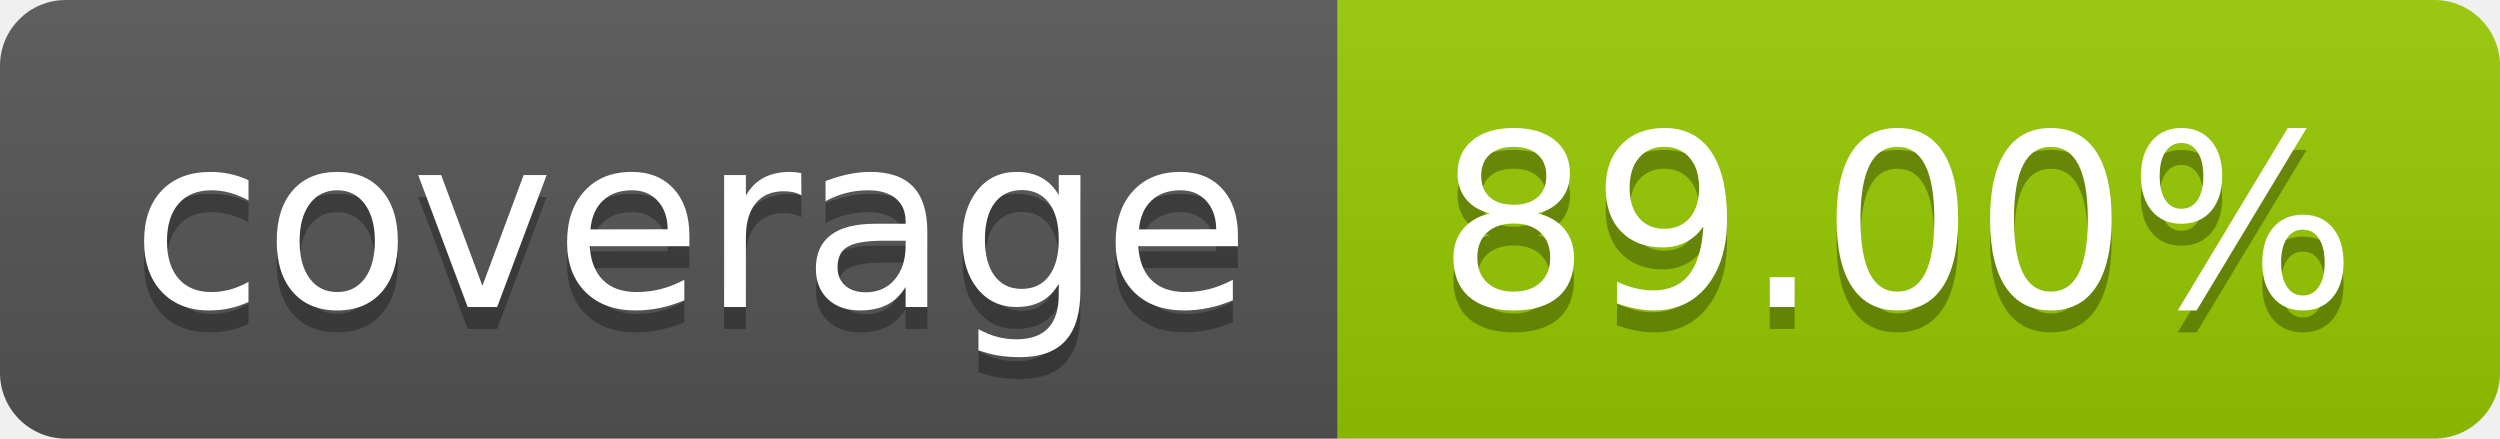
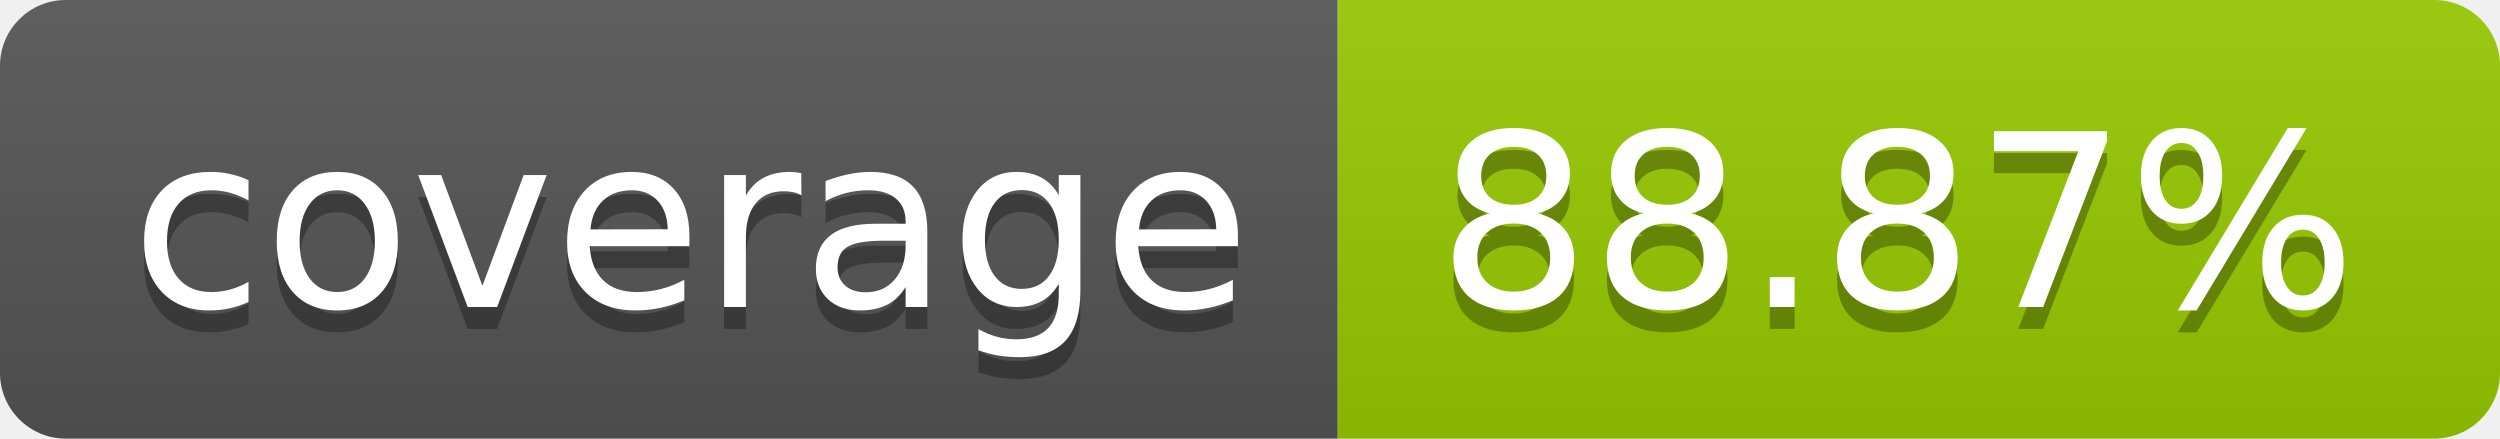
- <svg xmlns="http://www.w3.org/2000/svg" width="114" height="20" role="img" aria-label="coverage: 89.00%">
+ <svg xmlns="http://www.w3.org/2000/svg" width="114" height="20" role="img" aria-label="coverage: 88.87%">
  <linearGradient id="s" x2="0" y2="100%">
    <stop offset="0" stop-color="#bbb" stop-opacity=".1" />
    <stop offset="1" stop-opacity=".1" />
  </linearGradient>
  <clipPath id="r">
    <rect width="114" height="20" rx="3" fill="#fff" />
  </clipPath>
  <g clip-path="url(#r)">
    <rect width="61" height="20" fill="#555" />
    <rect x="61" width="53" height="20" fill="#97ca00" />
    <rect width="114" height="20" fill="url(#s)" />
  </g>
  <g fill="#fff" text-anchor="middle" font-family="Verdana,Geneva,DejaVu Sans,sans-serif" text-rendering="geometricPrecision" font-size="110">
    <text aria-hidden="true" x="315" y="150" fill="#010101" fill-opacity=".3" transform="scale(.1)" textLength="510">coverage</text>
    <text x="315" y="140" transform="scale(.1)" fill="#fff" textLength="510">coverage</text>
-     <text aria-hidden="true" x="865" y="150" fill="#010101" fill-opacity=".3" transform="scale(.1)" textLength="430">89.00%</text>
-     <text x="865" y="140" transform="scale(.1)" fill="#fff" textLength="430">89.00%</text>
+     <text aria-hidden="true" x="865" y="150" fill="#010101" fill-opacity=".3" transform="scale(.1)" textLength="430">88.87%</text>
+     <text x="865" y="140" transform="scale(.1)" fill="#fff" textLength="430">88.87%</text>
  </g>
</svg>
